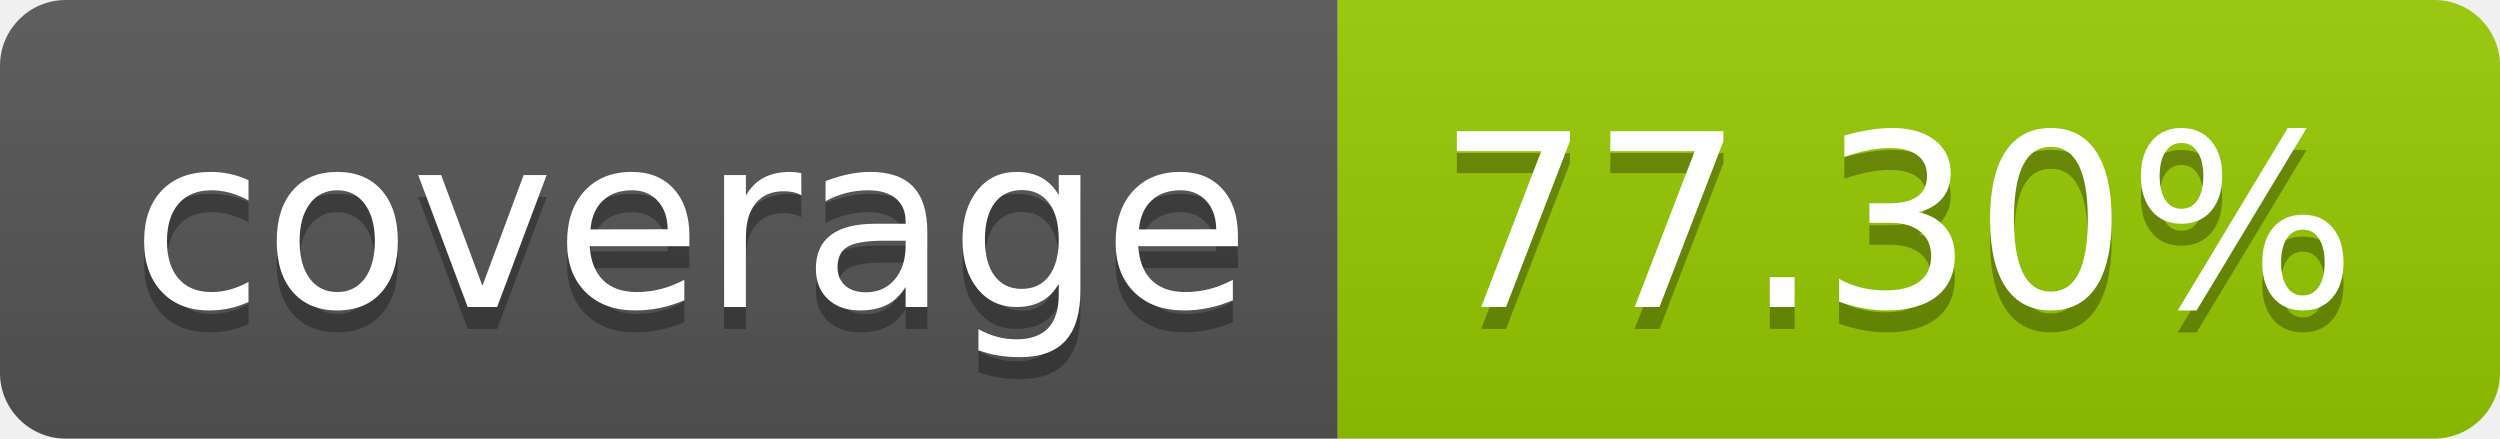
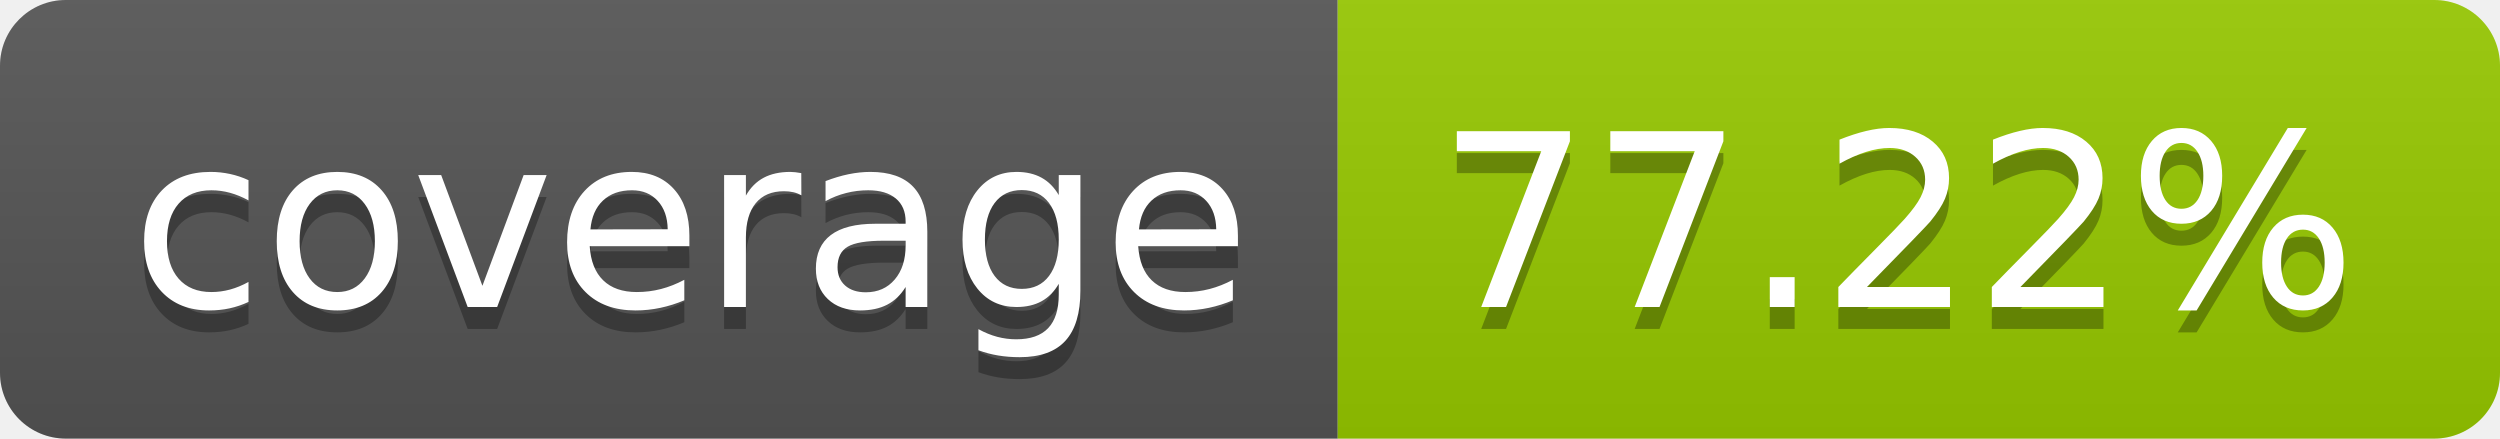
- <svg xmlns="http://www.w3.org/2000/svg" width="114" height="20" role="img" aria-label="coverage: 77.30%">
+ <svg xmlns="http://www.w3.org/2000/svg" width="114" height="20" role="img" aria-label="coverage: 77.22%">
  <linearGradient id="s" x2="0" y2="100%">
    <stop offset="0" stop-color="#bbb" stop-opacity=".1" />
    <stop offset="1" stop-opacity=".1" />
  </linearGradient>
  <clipPath id="r">
    <rect width="114" height="20" rx="3" fill="#fff" />
  </clipPath>
  <g clip-path="url(#r)">
    <rect width="61" height="20" fill="#555" />
    <rect x="61" width="53" height="20" fill="#97ca00" />
    <rect width="114" height="20" fill="url(#s)" />
  </g>
  <g fill="#fff" text-anchor="middle" font-family="Verdana,Geneva,DejaVu Sans,sans-serif" text-rendering="geometricPrecision" font-size="110">
    <text aria-hidden="true" x="315" y="150" fill="#010101" fill-opacity=".3" transform="scale(.1)" textLength="510">coverage</text>
    <text x="315" y="140" transform="scale(.1)" fill="#fff" textLength="510">coverage</text>
-     <text aria-hidden="true" x="865" y="150" fill="#010101" fill-opacity=".3" transform="scale(.1)" textLength="430">77.30%</text>
-     <text x="865" y="140" transform="scale(.1)" fill="#fff" textLength="430">77.30%</text>
+     <text aria-hidden="true" x="865" y="150" fill="#010101" fill-opacity=".3" transform="scale(.1)" textLength="430">77.22%</text>
+     <text x="865" y="140" transform="scale(.1)" fill="#fff" textLength="430">77.22%</text>
  </g>
</svg>
